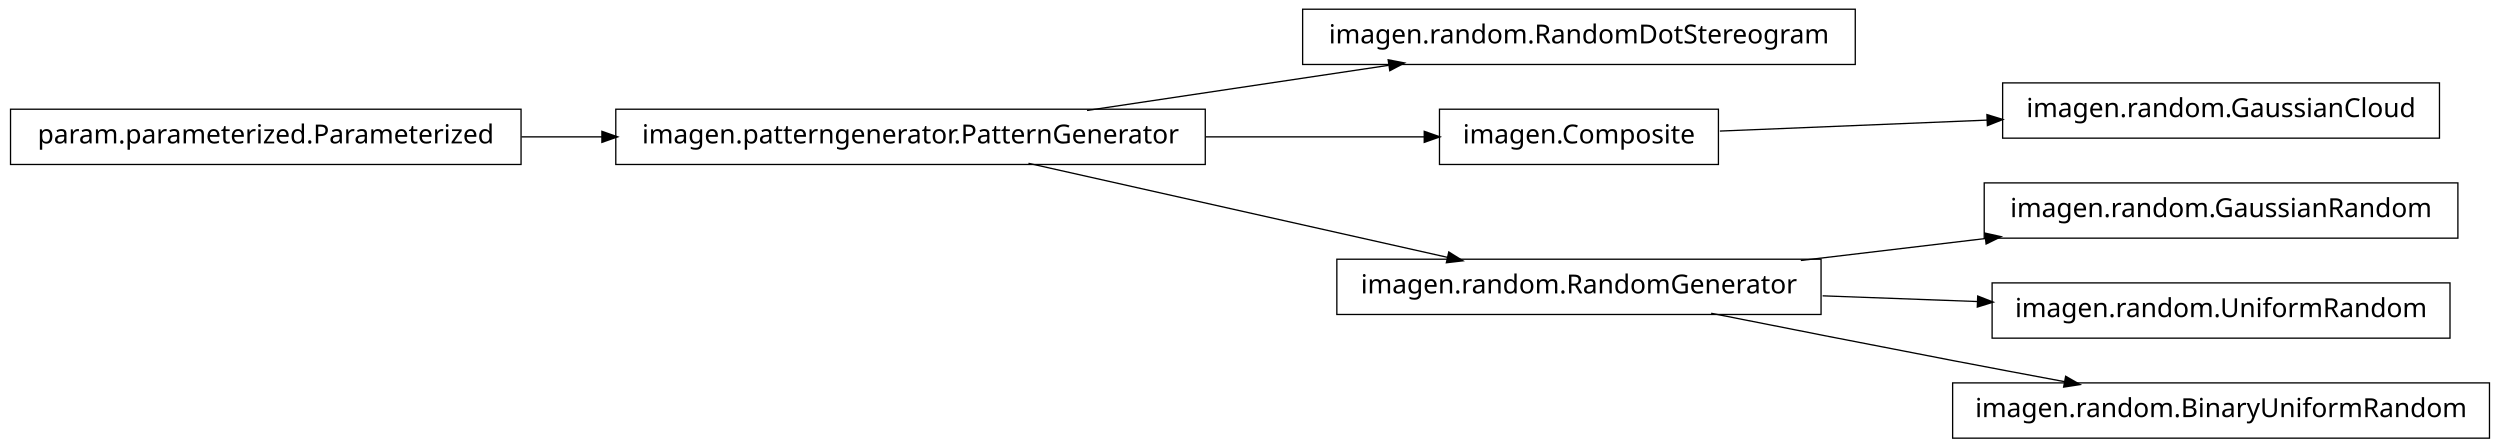
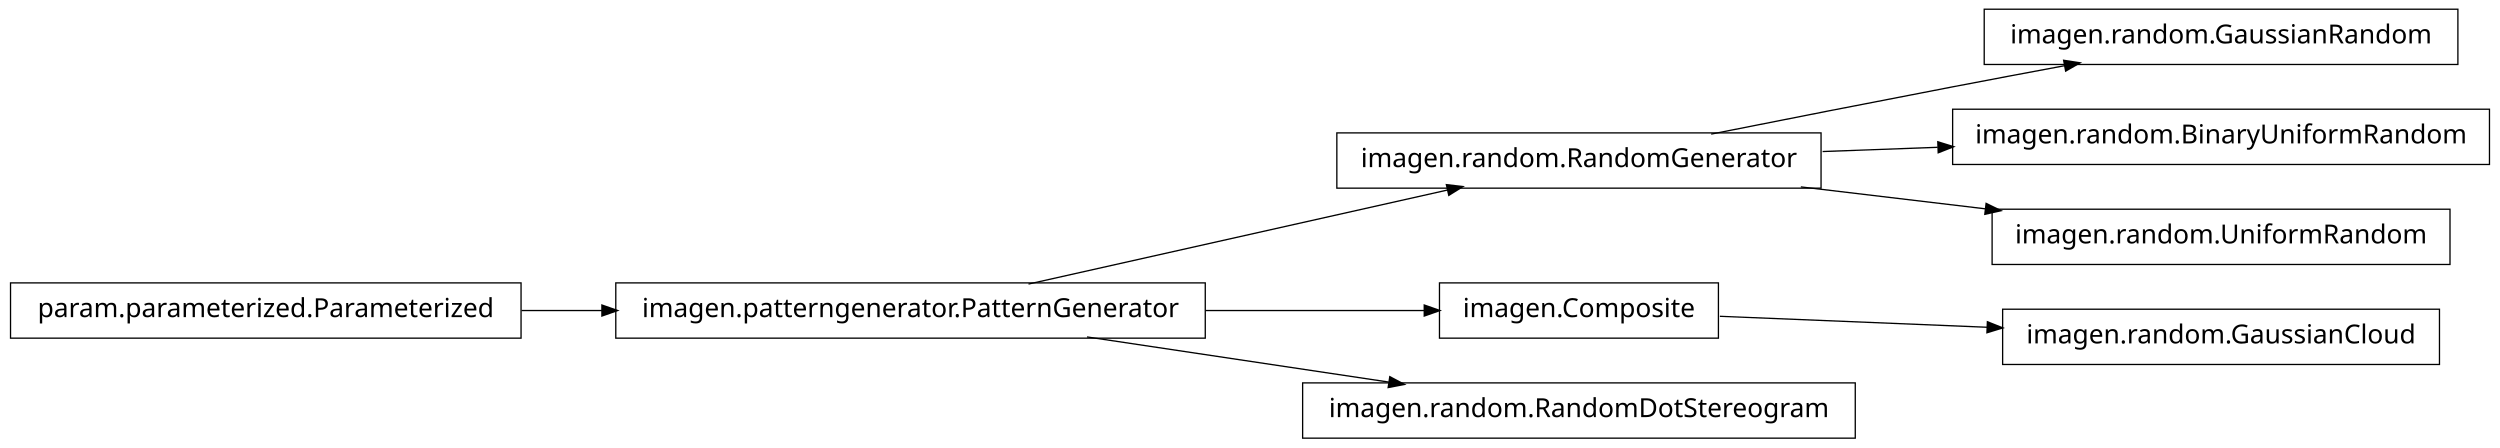
<svg xmlns="http://www.w3.org/2000/svg" width="950pt" height="170pt" viewBox="0.00 0.00 950.00 170.00">
  <g id="graph1" class="graph" transform="scale(1 1) rotate(0) translate(4 166)">
    <polygon fill="white" stroke="white" points="-4,5 -4,-166 947,-166 947,5 -4,5" />
    <g id="node1" class="node">
-       <polygon fill="none" stroke="black" stroke-width="0.5" points="701,-162.5 491,-162.5 491,-141.5 701,-141.5 701,-162.5" />
-       <text text-anchor="middle" x="596" y="-149.5" font-family="Vera" font-size="10.00">imagen.random.RandomDotStereogram</text>
+       <polygon fill="none" stroke="black" stroke-width="0.5" points="930,-162.5 750,-162.5 750,-141.5 930,-141.5 930,-162.5" />
+       <text text-anchor="middle" x="840" y="-149.5" font-family="Vera" font-size="10.00">imagen.random.GaussianRandom</text>
    </g>
    <g id="node2" class="node">
-       <polygon fill="none" stroke="black" stroke-width="0.5" points="454,-124.5 230,-124.5 230,-103.5 454,-103.5 454,-124.5" />
-       <text text-anchor="middle" x="342" y="-111.5" font-family="Vera" font-size="10.00">imagen.patterngenerator.PatternGenerator</text>
+       <polygon fill="none" stroke="black" stroke-width="0.5" points="688,-115.5 504,-115.5 504,-94.5 688,-94.5 688,-115.5" />
+       <text text-anchor="middle" x="596" y="-102.5" font-family="Vera" font-size="10.00">imagen.random.RandomGenerator</text>
    </g>
    <g id="edge2" class="edge">
-       <path fill="none" stroke="black" stroke-width="0.5" d="M409.068,-124.034C444.37,-129.315 487.689,-135.796 523.734,-141.189" />
-       <polygon fill="black" stroke="black" points="523.793,-142.967 528.997,-141.976 524.311,-139.505 523.793,-142.967" />
+       <path fill="none" stroke="black" stroke-width="0.5" d="M646.249,-115.042C673.403,-120.435 707.523,-127.157 738,-133 751.786,-135.643 766.631,-138.438 780.613,-141.047" />
+       <polygon fill="black" stroke="black" points="780.485,-142.803 785.721,-141.999 781.126,-139.362 780.485,-142.803" />
+     </g>
+     <g id="node9" class="node">
+       <polygon fill="none" stroke="black" stroke-width="0.5" points="942,-124.5 738,-124.5 738,-103.5 942,-103.5 942,-124.5" />
+       <text text-anchor="middle" x="840" y="-111.5" font-family="Vera" font-size="10.00">imagen.random.BinaryUniformRandom</text>
+     </g>
+     <g id="edge8" class="edge">
+       <path fill="none" stroke="black" stroke-width="0.5" d="M688.594,-108.415C702.882,-108.942 717.743,-109.491 732.327,-110.028" />
+       <polygon fill="black" stroke="black" points="732.624,-111.791 737.685,-110.226 732.753,-108.293 732.624,-111.791" />
+     </g>
+     <g id="node15" class="node">
+       <polygon fill="none" stroke="black" stroke-width="0.5" points="927,-86.5 753,-86.5 753,-65.5 927,-65.5 927,-86.5" />
+       <text text-anchor="middle" x="840" y="-73.5" font-family="Vera" font-size="10.00">imagen.random.UniformRandom</text>
+     </g>
+     <g id="edge14" class="edge">
+       <path fill="none" stroke="black" stroke-width="0.5" d="M680.313,-94.979C702.98,-92.285 727.572,-89.362 750.51,-86.636" />
+       <polygon fill="black" stroke="black" points="750.926,-88.349 755.684,-86.021 750.512,-84.874 750.926,-88.349" />
+     </g>
+     <g id="node4" class="node">
+       <polygon fill="none" stroke="black" stroke-width="0.5" points="649,-58.5 543,-58.5 543,-37.5 649,-37.5 649,-58.5" />
+       <text text-anchor="middle" x="596" y="-45.5" font-family="Vera" font-size="10.00">imagen.Composite</text>
+     </g>
+     <g id="node11" class="node">
+       <polygon fill="none" stroke="black" stroke-width="0.5" points="923,-48.5 757,-48.5 757,-27.5 923,-27.5 923,-48.5" />
+       <text text-anchor="middle" x="840" y="-35.5" font-family="Vera" font-size="10.00">imagen.random.GaussianCloud</text>
+     </g>
+     <g id="edge10" class="edge">
+       <path fill="none" stroke="black" stroke-width="0.5" d="M649.547,-45.806C679.364,-44.584 717.246,-43.031 751.359,-41.633" />
+       <polygon fill="black" stroke="black" points="751.44,-43.381 756.364,-41.428 751.296,-39.884 751.44,-43.381" />
    </g>
    <g id="node5" class="node">
-       <polygon fill="none" stroke="black" stroke-width="0.5" points="649,-124.5 543,-124.5 543,-103.5 649,-103.5 649,-124.5" />
-       <text text-anchor="middle" x="596" y="-111.5" font-family="Vera" font-size="10.00">imagen.Composite</text>
+       <polygon fill="none" stroke="black" stroke-width="0.5" points="454,-58.5 230,-58.5 230,-37.5 454,-37.5 454,-58.5" />
+       <text text-anchor="middle" x="342" y="-45.5" font-family="Vera" font-size="10.00">imagen.patterngenerator.PatternGenerator</text>
+     </g>
+     <g id="edge16" class="edge">
+       <path fill="none" stroke="black" stroke-width="0.5" d="M386.825,-58.059C431.484,-68.081 499.901,-83.434 546.223,-93.829" />
+       <polygon fill="black" stroke="black" points="545.934,-95.558 551.196,-94.946 546.701,-92.143 545.934,-95.558" />
+     </g>
+     <g id="edge4" class="edge">
+       <path fill="none" stroke="black" stroke-width="0.5" d="M454.147,-48C482.808,-48 512.492,-48 537.251,-48" />
+       <polygon fill="black" stroke="black" points="537.458,-49.75 542.458,-48 537.458,-46.25 537.458,-49.75" />
+     </g>
+     <g id="node7" class="node">
+       <polygon fill="none" stroke="black" stroke-width="0.5" points="701,-20.5 491,-20.5 491,0.5 701,0.5 701,-20.5" />
+       <text text-anchor="middle" x="596" y="-7.5" font-family="Vera" font-size="10.00">imagen.random.RandomDotStereogram</text>
    </g>
    <g id="edge6" class="edge">
-       <path fill="none" stroke="black" stroke-width="0.5" d="M454.147,-114C482.808,-114 512.492,-114 537.251,-114" />
-       <polygon fill="black" stroke="black" points="537.458,-115.75 542.458,-114 537.458,-112.25 537.458,-115.75" />
-     </g>
-     <g id="node9" class="node">
-       <polygon fill="none" stroke="black" stroke-width="0.5" points="688,-67.5 504,-67.5 504,-46.5 688,-46.5 688,-67.5" />
-       <text text-anchor="middle" x="596" y="-54.5" font-family="Vera" font-size="10.00">imagen.random.RandomGenerator</text>
-     </g>
-     <g id="edge14" class="edge">
-       <path fill="none" stroke="black" stroke-width="0.5" d="M386.825,-103.941C431.484,-93.919 499.901,-78.566 546.223,-68.171" />
-       <polygon fill="black" stroke="black" points="546.701,-69.857 551.196,-67.054 545.934,-66.442 546.701,-69.857" />
-     </g>
-     <g id="node4" class="node">
-       <polygon fill="none" stroke="black" stroke-width="0.5" points="923,-134.5 757,-134.5 757,-113.5 923,-113.5 923,-134.5" />
-       <text text-anchor="middle" x="840" y="-121.5" font-family="Vera" font-size="10.00">imagen.random.GaussianCloud</text>
-     </g>
-     <g id="edge4" class="edge">
-       <path fill="none" stroke="black" stroke-width="0.5" d="M649.547,-116.195C679.364,-117.417 717.246,-118.969 751.359,-120.367" />
-       <polygon fill="black" stroke="black" points="751.296,-122.116 756.364,-120.572 751.44,-118.619 751.296,-122.116" />
-     </g>
-     <g id="node8" class="node">
-       <polygon fill="none" stroke="black" stroke-width="0.5" points="930,-96.5 750,-96.5 750,-75.5 930,-75.5 930,-96.5" />
-       <text text-anchor="middle" x="840" y="-83.5" font-family="Vera" font-size="10.00">imagen.random.GaussianRandom</text>
-     </g>
-     <g id="edge8" class="edge">
-       <path fill="none" stroke="black" stroke-width="0.5" d="M680.313,-67.021C702.98,-69.715 727.572,-72.638 750.51,-75.364" />
-       <polygon fill="black" stroke="black" points="750.512,-77.126 755.684,-75.979 750.926,-73.651 750.512,-77.126" />
-     </g>
-     <g id="node11" class="node">
-       <polygon fill="none" stroke="black" stroke-width="0.5" points="927,-58.5 753,-58.5 753,-37.5 927,-37.5 927,-58.5" />
-       <text text-anchor="middle" x="840" y="-45.5" font-family="Vera" font-size="10.00">imagen.random.UniformRandom</text>
-     </g>
-     <g id="edge10" class="edge">
-       <path fill="none" stroke="black" stroke-width="0.5" d="M688.594,-53.585C707.818,-52.876 728.078,-52.128 747.305,-51.419" />
-       <polygon fill="black" stroke="black" points="747.767,-53.153 752.699,-51.22 747.638,-49.656 747.767,-53.153" />
-     </g>
-     <g id="node16" class="node">
-       <polygon fill="none" stroke="black" stroke-width="0.5" points="942,-20.5 738,-20.5 738,0.5 942,0.5 942,-20.5" />
-       <text text-anchor="middle" x="840" y="-7.5" font-family="Vera" font-size="10.00">imagen.random.BinaryUniformRandom</text>
-     </g>
-     <g id="edge16" class="edge">
-       <path fill="none" stroke="black" stroke-width="0.5" d="M646.249,-46.958C673.403,-41.565 707.523,-34.843 738,-29 751.786,-26.357 766.631,-23.562 780.613,-20.953" />
-       <polygon fill="black" stroke="black" points="781.126,-22.638 785.721,-20.001 780.485,-19.197 781.126,-22.638" />
+       <path fill="none" stroke="black" stroke-width="0.5" d="M409.068,-37.966C444.37,-32.685 487.689,-26.204 523.734,-20.811" />
+       <polygon fill="black" stroke="black" points="524.311,-22.495 528.997,-20.024 523.793,-19.033 524.311,-22.495" />
    </g>
    <g id="node13" class="node">
-       <polygon fill="none" stroke="black" stroke-width="0.5" points="194,-124.5 5.68434e-14,-124.5 0,-103.5 194,-103.5 194,-124.5" />
-       <text text-anchor="middle" x="97" y="-111.5" font-family="Vera" font-size="10.00">param.parameterized.Parameterized</text>
+       <polygon fill="none" stroke="black" stroke-width="0.5" points="194,-58.5 5.68434e-14,-58.5 0,-37.5 194,-37.5 194,-58.5" />
+       <text text-anchor="middle" x="97" y="-45.5" font-family="Vera" font-size="10.00">param.parameterized.Parameterized</text>
    </g>
    <g id="edge12" class="edge">
-       <path fill="none" stroke="black" stroke-width="0.5" d="M194.182,-114C204.286,-114 214.629,-114 224.922,-114" />
-       <polygon fill="black" stroke="black" points="224.969,-115.75 229.969,-114 224.969,-112.25 224.969,-115.75" />
+       <path fill="none" stroke="black" stroke-width="0.5" d="M194.182,-48C204.286,-48 214.629,-48 224.922,-48" />
+       <polygon fill="black" stroke="black" points="224.969,-49.75 229.969,-48 224.969,-46.25 224.969,-49.75" />
    </g>
  </g>
</svg>
